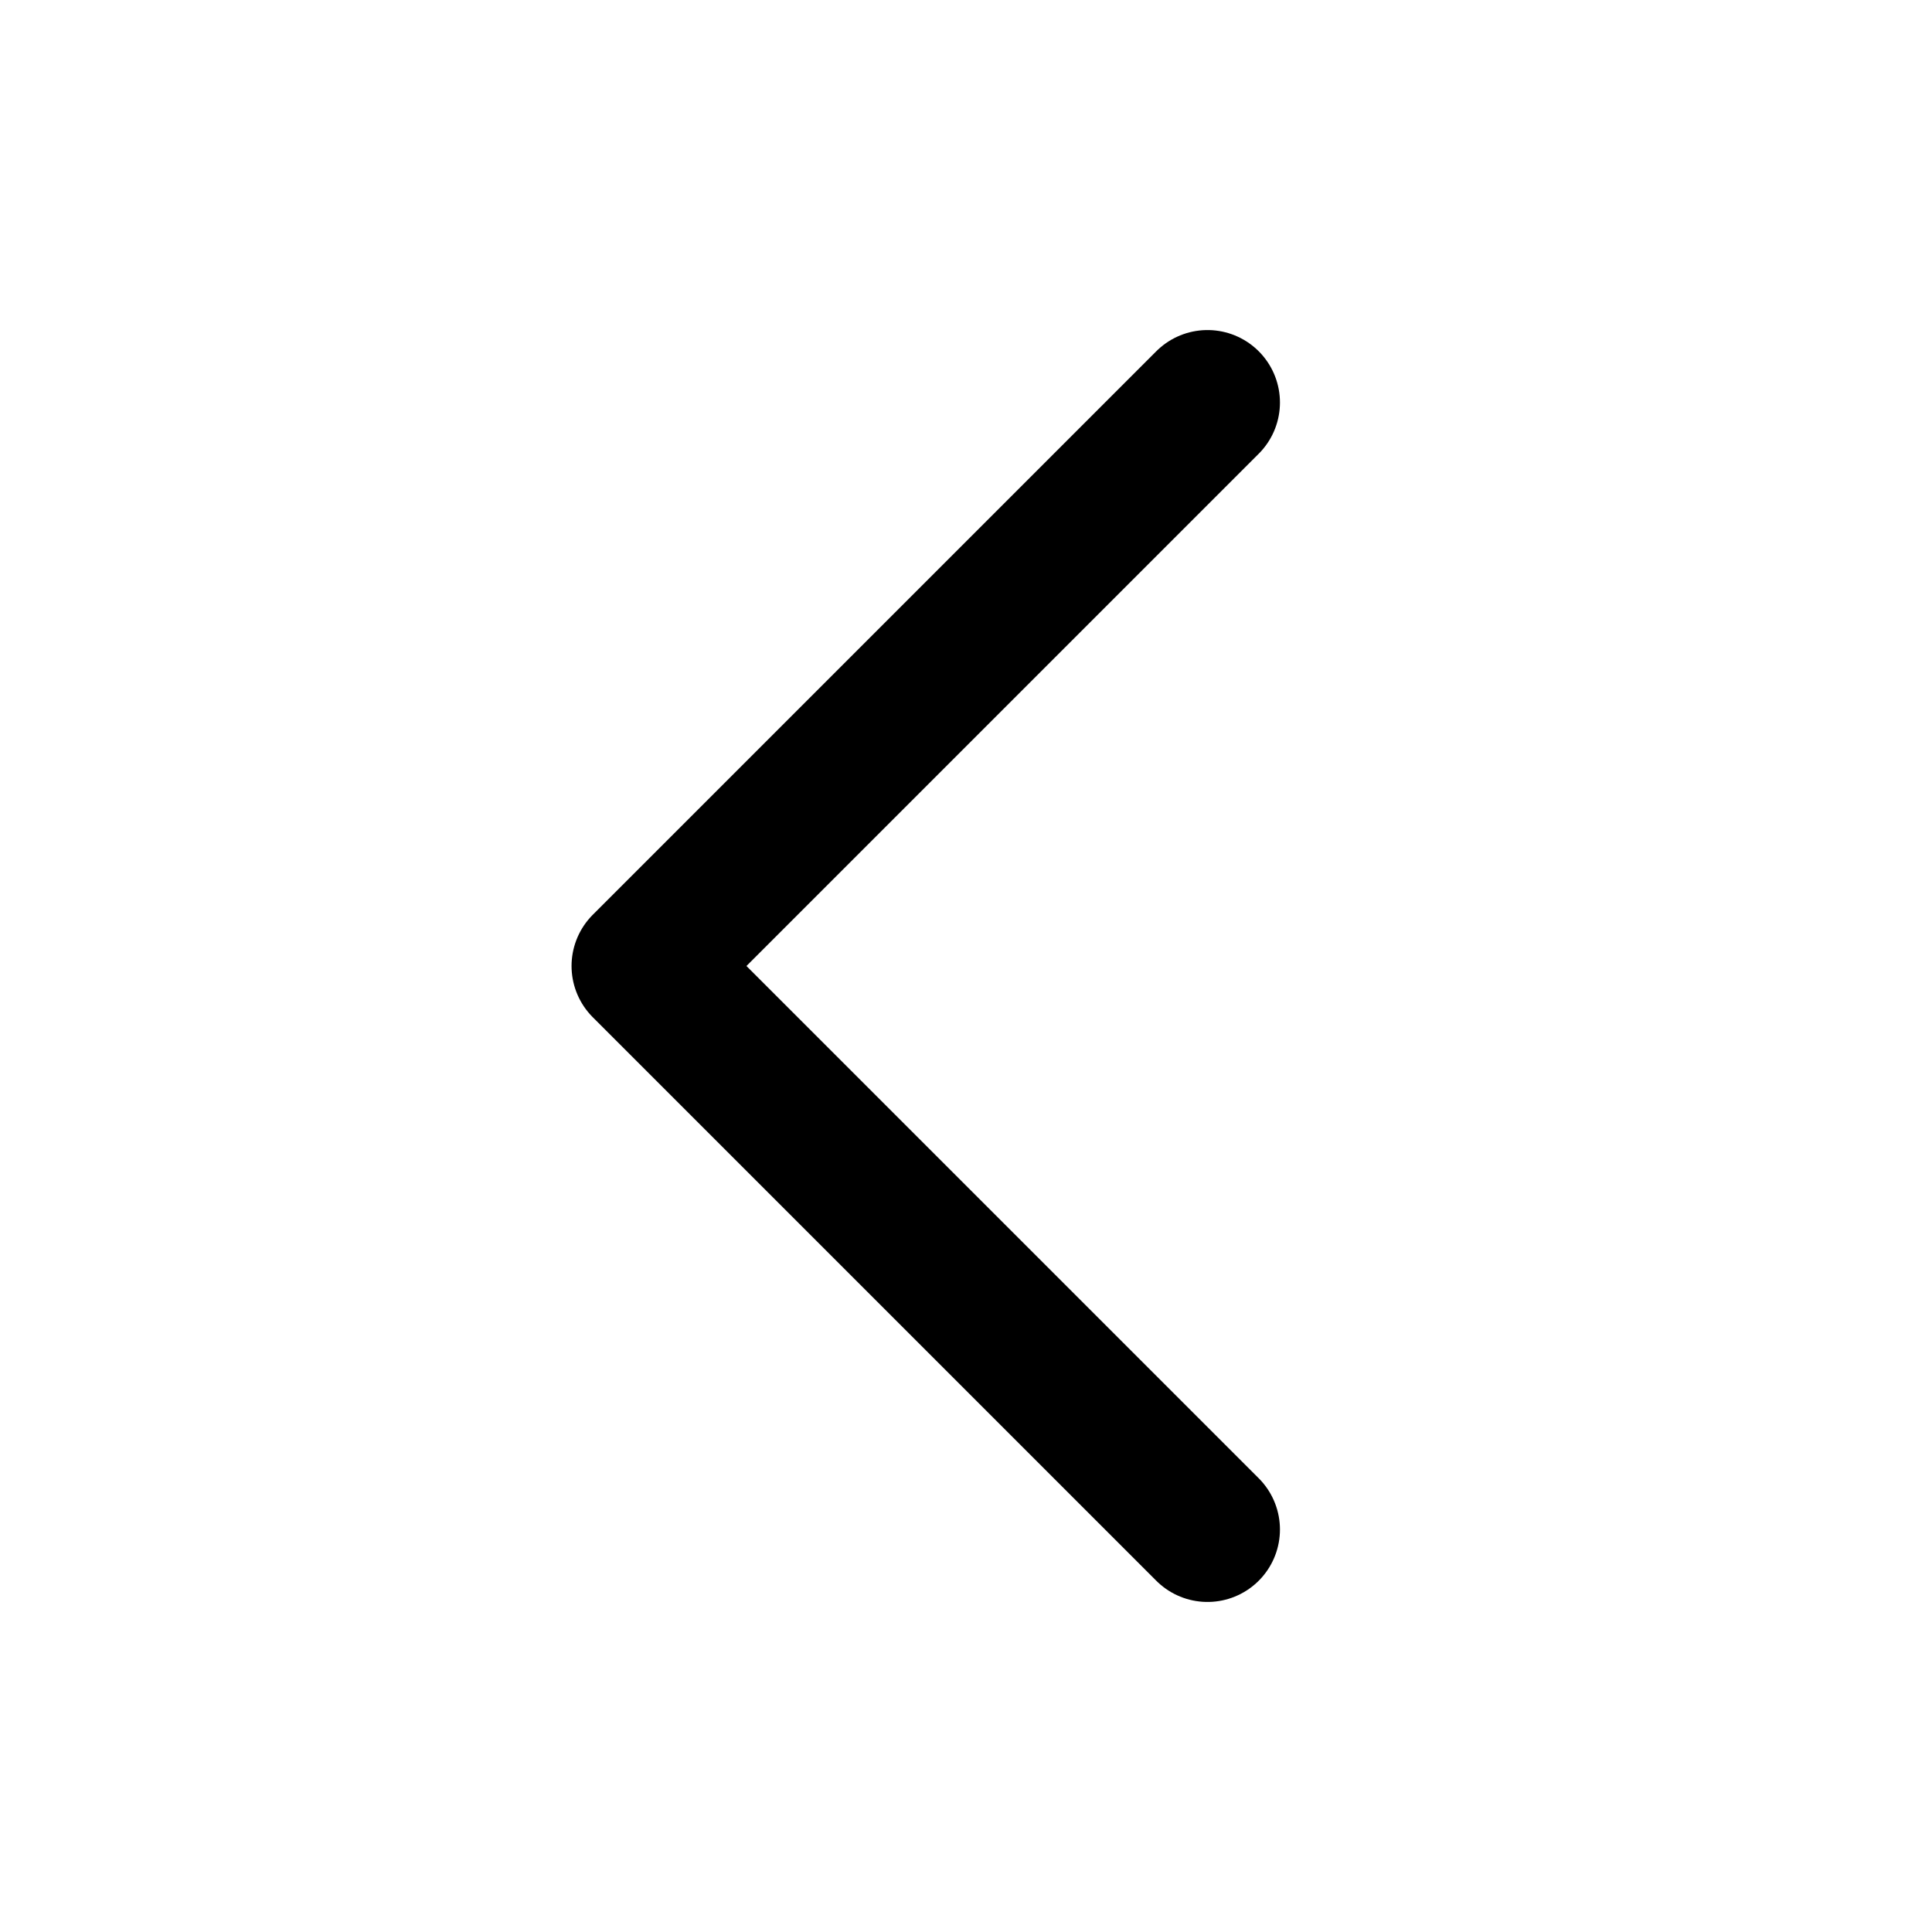
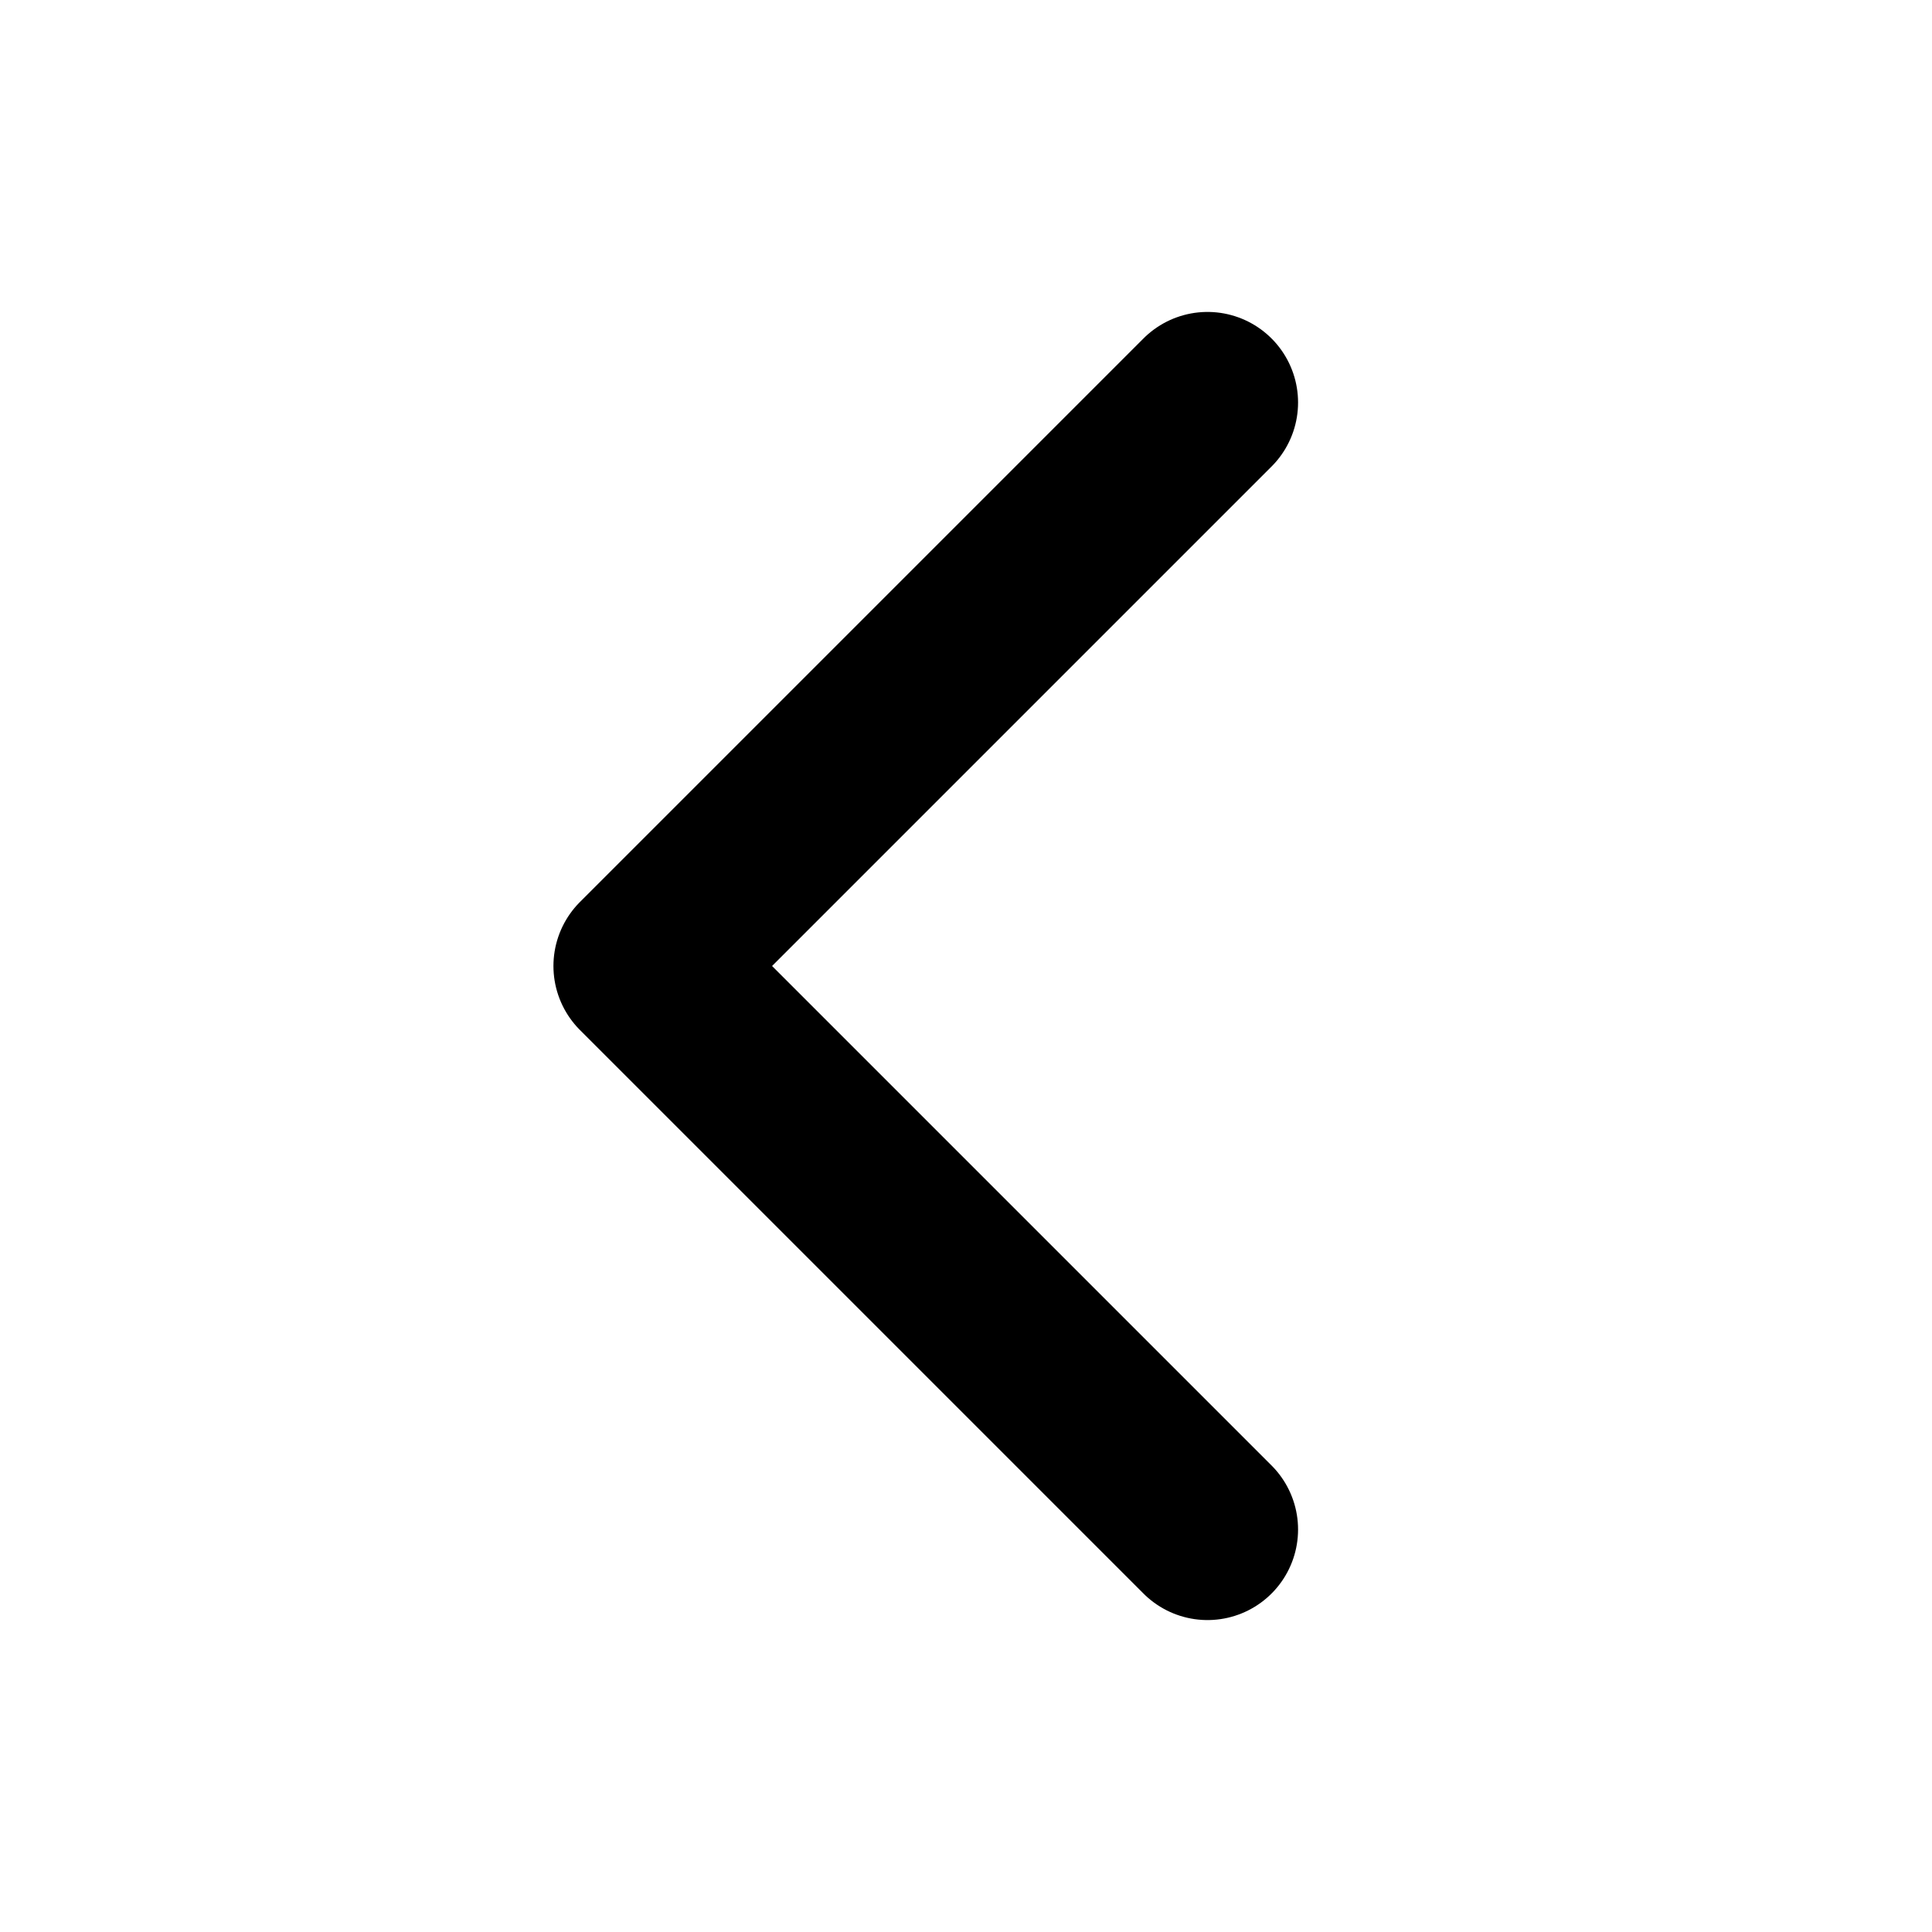
<svg xmlns="http://www.w3.org/2000/svg" viewBox="0 0 24 24">
-   <path d="M15 5l-7 7 7 7" fill="none" stroke="currentColor" stroke-width="1.8" stroke-linecap="round" stroke-linejoin="round" />
+   <path d="M15 5l-7 7 7 7" fill="none" stroke="currentColor" stroke-width="2.25" stroke-linecap="round" stroke-linejoin="round" />
</svg>
